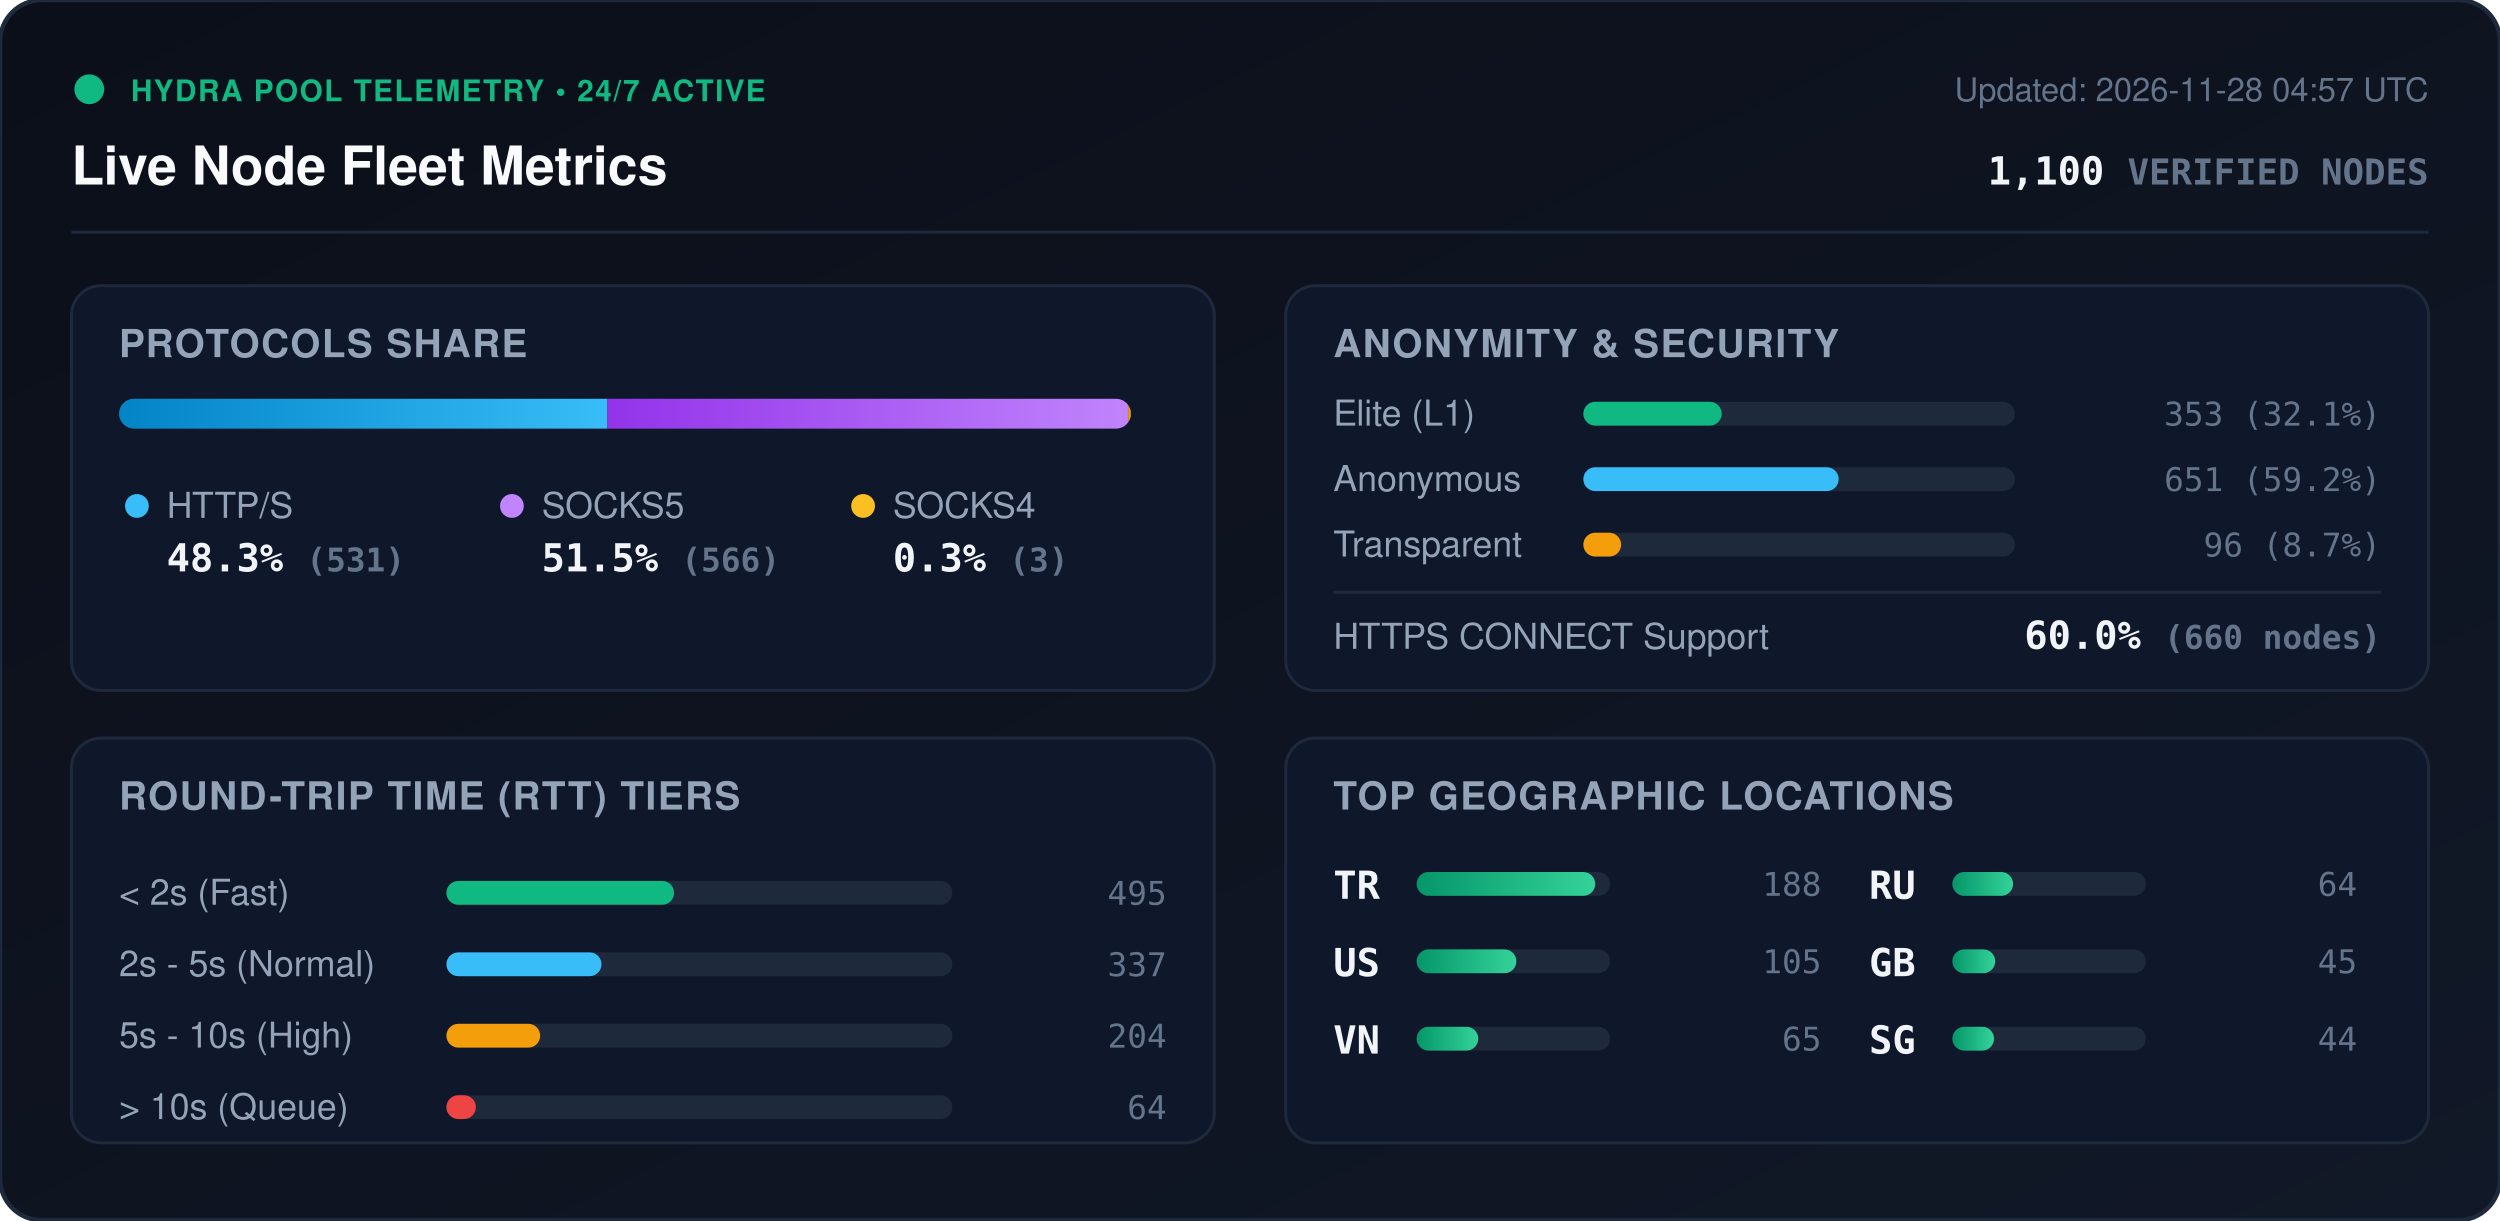
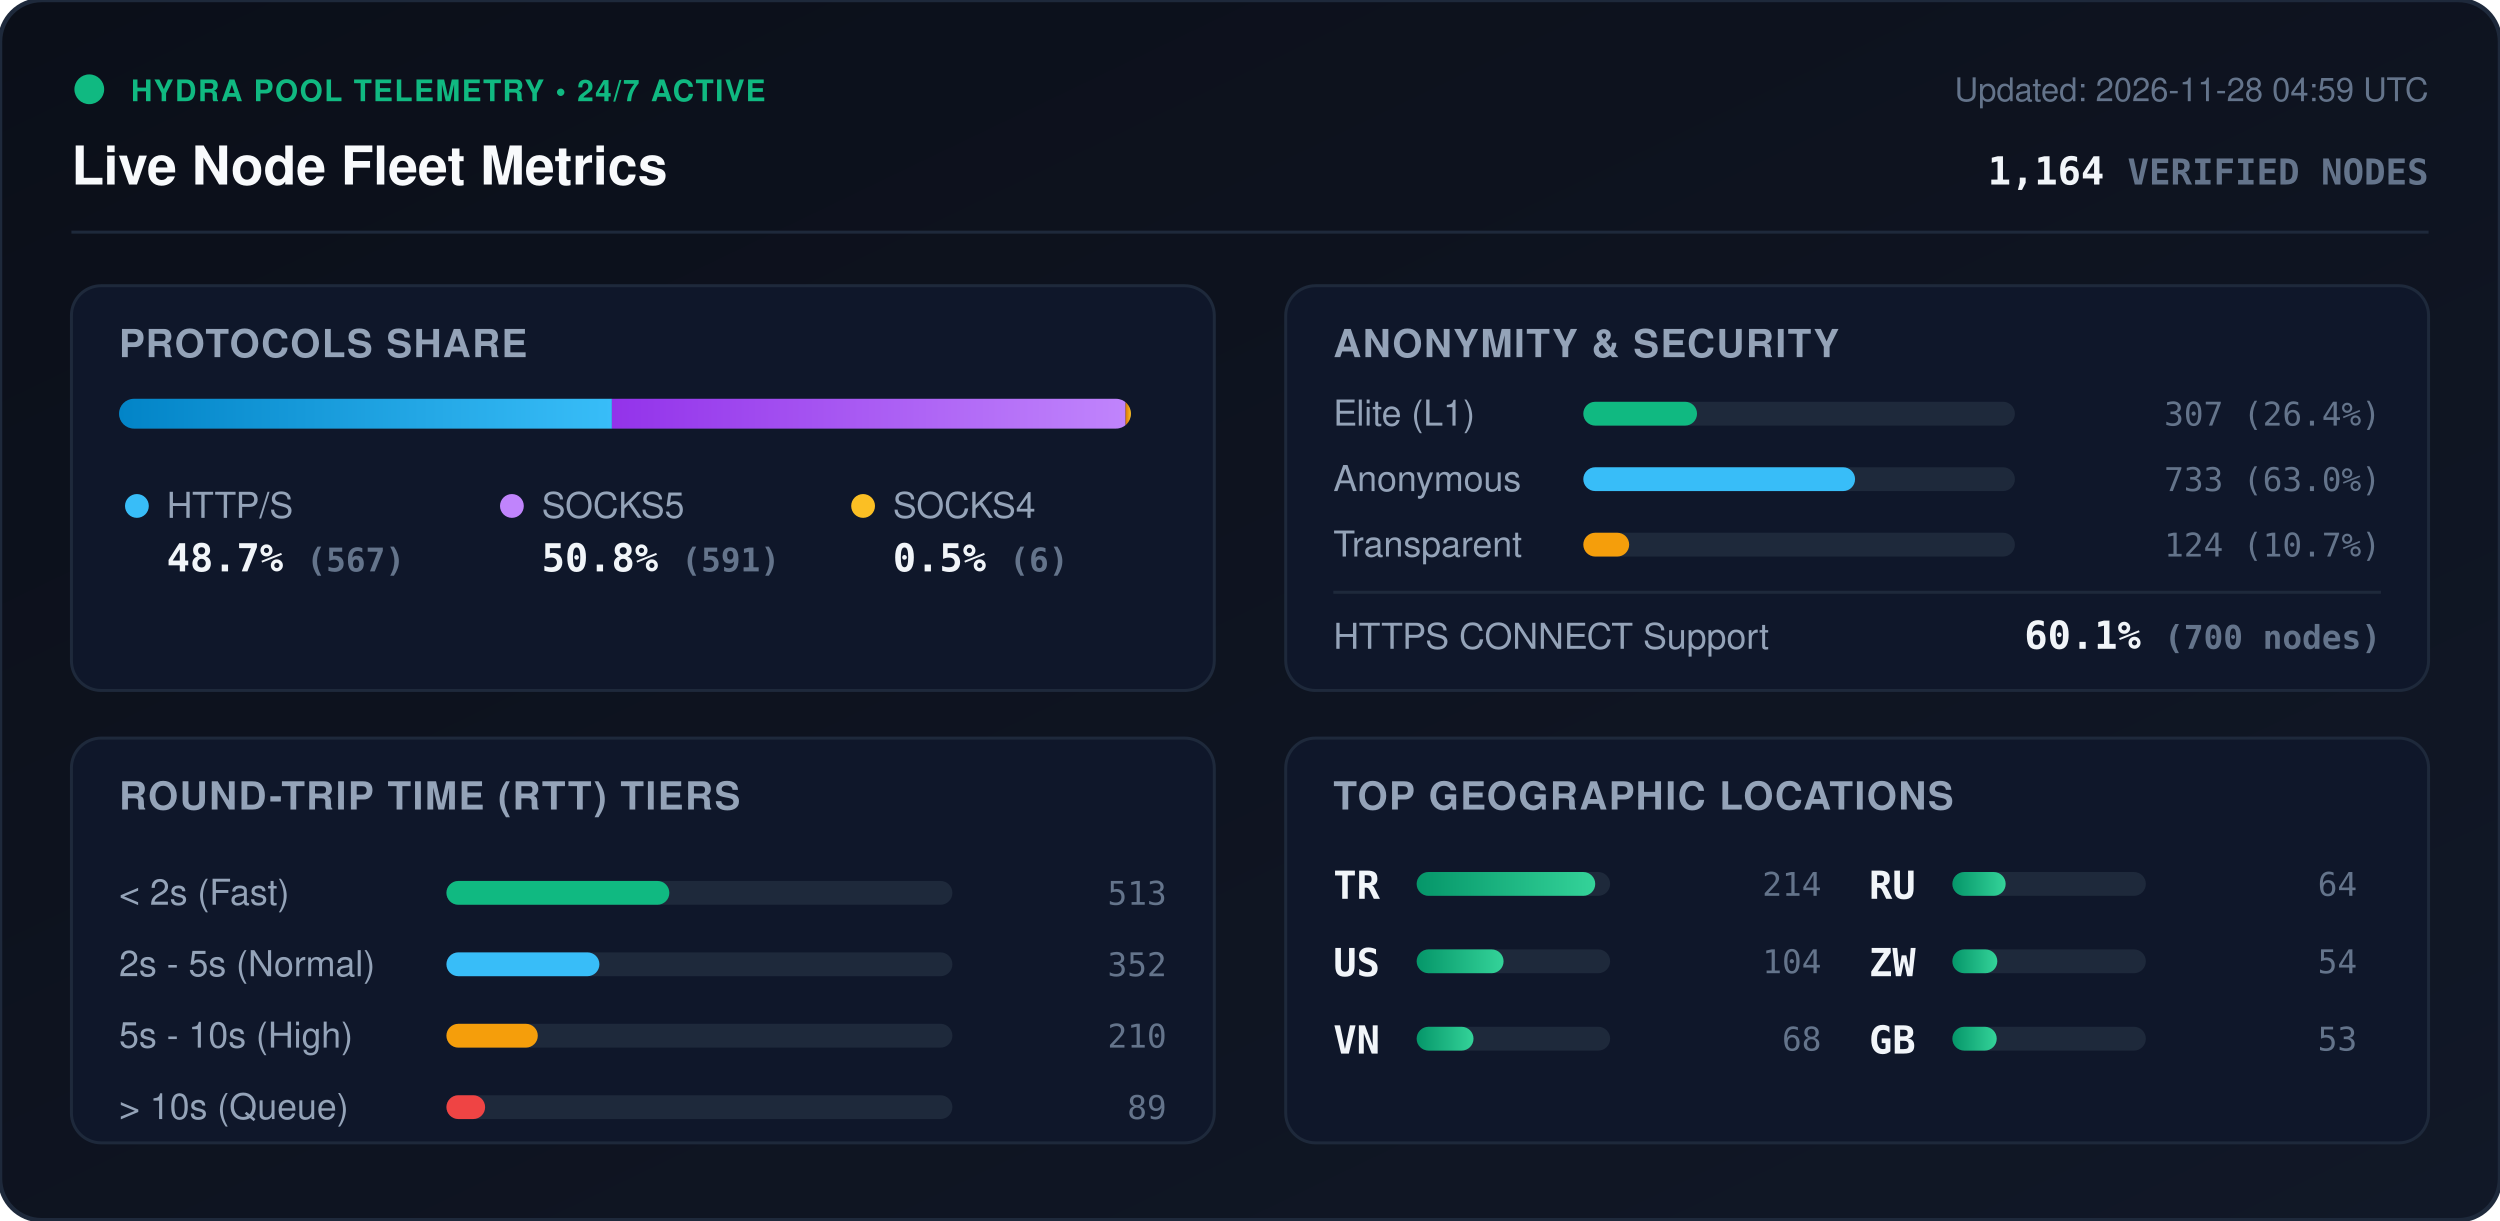
<svg xmlns="http://www.w3.org/2000/svg" viewBox="0 0 840 410" width="840" height="410" style="max-width: 100%; height: auto;">
  <defs>
    <linearGradient id="bg" x1="0%" y1="0%" x2="100%" y2="100%">
      <stop offset="0%" stop-color="#0b0f19" />
      <stop offset="100%" stop-color="#111827" />
    </linearGradient>
    <linearGradient id="bar-http" x1="0%" y1="0%" x2="100%" y2="0%">
      <stop offset="0%" stop-color="#0284c7" />
      <stop offset="100%" stop-color="#38bdf8" />
    </linearGradient>
    <linearGradient id="bar-socks5" x1="0%" y1="0%" x2="100%" y2="0%">
      <stop offset="0%" stop-color="#9333ea" />
      <stop offset="100%" stop-color="#c084fc" />
    </linearGradient>
    <linearGradient id="bar-socks4" x1="0%" y1="0%" x2="100%" y2="0%">
      <stop offset="0%" stop-color="#d97706" />
      <stop offset="100%" stop-color="#fbbf24" />
    </linearGradient>
    <linearGradient id="bar-green" x1="0%" y1="0%" x2="100%" y2="0%">
      <stop offset="0%" stop-color="#059669" />
      <stop offset="100%" stop-color="#34d399" />
    </linearGradient>
    <clipPath id="prog-track-clip">
      <rect width="340.0" height="10" rx="5" />
    </clipPath>
    <style>
      .title { font: 700 18px -apple-system, BlinkMacSystemFont, 'Segoe UI', Helvetica, Arial, sans-serif; fill: #f8fafc; }
      .sub { font: 500 11px -apple-system, BlinkMacSystemFont, 'Segoe UI', Helvetica, Arial, sans-serif; fill: #64748b; }
      .section-hdr { font: 600 13px -apple-system, BlinkMacSystemFont, 'Segoe UI', Helvetica, Arial, sans-serif; fill: #94a3b8; letter-spacing: 0.5px; }
      .metric-val { font: 700 13px -apple-system, BlinkMacSystemFont, 'Segoe UI', Helvetica, Arial, sans-serif; fill: #f1f5f9; }
      .metric-lbl { font: 500 12px -apple-system, BlinkMacSystemFont, 'Segoe UI', Helvetica, Arial, sans-serif; fill: #94a3b8; }
      .badge-txt { font: 700 10px -apple-system, BlinkMacSystemFont, 'Segoe UI', Helvetica, Arial, sans-serif; fill: #10b981; letter-spacing: 0.5px; }
      .mono { font-family: ui-monospace, SFMono-Regular, Menlo, Monaco, Consolas, monospace; }
      .pulse { animation: beacon 2s infinite ease-in-out; }
      @keyframes beacon { 0%, 100% { opacity: 1; } 50% { opacity: 0.35; } }
    </style>
  </defs>
  <rect width="840" height="410" rx="14" fill="url(#bg)" stroke="#1e293b" stroke-width="1.5" />
  <g transform="translate(24, 24)">
    <circle cx="6" cy="6" r="5" fill="#10b981" class="pulse" />
    <text x="20" y="10" class="badge-txt">HYDRA POOL TELEMETRY • 24/7 ACTIVE</text>
    <text x="0" y="38" class="title">Live Node Fleet Metrics</text>
-     <text x="792" y="10" text-anchor="end" class="sub">Updated: 2026-11-28 04:57 UTC</text>
-     <text x="792" y="38" text-anchor="end" class="metric-val mono" fill="#38bdf8">1,100 <tspan font-size="12" fill="#64748b">VERIFIED NODES</tspan>
+     <text x="792" y="10" text-anchor="end" class="sub">Updated: 2026-11-28 04:59 UTC</text>
+     <text x="792" y="38" text-anchor="end" class="metric-val mono" fill="#38bdf8">1,164 <tspan font-size="12" fill="#64748b">VERIFIED NODES</tspan>
    </text>
  </g>
  <line x1="24" y1="78" x2="816" y2="78" stroke="#1e293b" stroke-width="1" />
  <g transform="translate(24, 96)">
    <rect width="384" height="136" rx="10" fill="#0f172a" stroke="#1e293b" />
    <text x="16" y="24" class="section-hdr">PROTOCOLS SHARE</text>
    <g transform="translate(16, 38)">
      <rect width="340.0" height="10" rx="5" fill="#1e293b" />
      <g clip-path="url(#prog-track-clip)">
-         <rect x="0" width="164.1" height="10" fill="url(#bar-http)" />
-         <rect x="164.1" width="174.9" height="10" fill="url(#bar-socks5)" />
-         <rect x="339.0" width="0.9" height="10" fill="url(#bar-socks4)" />
+         <rect x="0" width="165.6" height="10" fill="url(#bar-http)" />
+         <rect x="165.6" width="172.6" height="10" fill="url(#bar-socks5)" />
+         <rect x="338.2" width="1.8" height="10" fill="url(#bar-socks4)" />
      </g>
    </g>
    <g transform="translate(16, 68)">
      <circle cx="6" cy="6" r="4" fill="#38bdf8" />
      <text x="16" y="10" class="metric-lbl">HTTP/S</text>
-       <text x="16" y="28" class="metric-val mono">48.3% <tspan font-size="11" fill="#64748b">(531)</tspan>
+       <text x="16" y="28" class="metric-val mono">48.7% <tspan font-size="11" fill="#64748b">(567)</tspan>
      </text>
      <circle cx="132" cy="6" r="4" fill="#c084fc" />
      <text x="142" y="10" class="metric-lbl">SOCKS5</text>
-       <text x="142" y="28" class="metric-val mono">51.5% <tspan font-size="11" fill="#64748b">(566)</tspan>
+       <text x="142" y="28" class="metric-val mono">50.8% <tspan font-size="11" fill="#64748b">(591)</tspan>
      </text>
      <circle cx="250" cy="6" r="4" fill="#fbbf24" />
      <text x="260" y="10" class="metric-lbl">SOCKS4</text>
-       <text x="260" y="28" class="metric-val mono">0.3% <tspan font-size="11" fill="#64748b">(3)</tspan>
+       <text x="260" y="28" class="metric-val mono">0.5% <tspan font-size="11" fill="#64748b">(6)</tspan>
      </text>
    </g>
  </g>
  <g transform="translate(432, 96)">
    <rect width="384" height="136" rx="10" fill="#0f172a" stroke="#1e293b" />
    <text x="16" y="24" class="section-hdr">ANONYMITY &amp; SECURITY</text>
    <text x="16" y="47" class="metric-lbl">Elite (L1)</text>
    <rect x="100" y="39" width="145.0" height="8" rx="4" fill="#1e293b" />
-     <rect x="100" y="39" width="46.5" height="8" rx="4" fill="#10b981" />
-     <text x="368" y="47" text-anchor="end" class="mono sub" fill="#e2e8f0">353 (32.1%)</text>
+     <rect x="100" y="39" width="38.2" height="8" rx="4" fill="#10b981" />
+     <text x="368" y="47" text-anchor="end" class="mono sub" fill="#e2e8f0">307 (26.4%)</text>
    <text x="16" y="69" class="metric-lbl">Anonymous</text>
    <rect x="100" y="61" width="145.0" height="8" rx="4" fill="#1e293b" />
-     <rect x="100" y="61" width="85.8" height="8" rx="4" fill="#38bdf8" />
-     <text x="368" y="69" text-anchor="end" class="mono sub" fill="#e2e8f0">651 (59.2%)</text>
+     <rect x="100" y="61" width="91.3" height="8" rx="4" fill="#38bdf8" />
+     <text x="368" y="69" text-anchor="end" class="mono sub" fill="#e2e8f0">733 (63.0%)</text>
    <text x="16" y="91" class="metric-lbl">Transparent</text>
    <rect x="100" y="83" width="145.0" height="8" rx="4" fill="#1e293b" />
-     <rect x="100" y="83" width="12.7" height="8" rx="4" fill="#f59e0b" />
-     <text x="368" y="91" text-anchor="end" class="mono sub" fill="#e2e8f0">96 (8.7%)</text>
+     <rect x="100" y="83" width="15.4" height="8" rx="4" fill="#f59e0b" />
+     <text x="368" y="91" text-anchor="end" class="mono sub" fill="#e2e8f0">124 (10.7%)</text>
    <line x1="16" y1="103" x2="368" y2="103" stroke="#1e293b" stroke-width="1" />
    <text x="16" y="122" class="metric-lbl">HTTPS CONNECT Support</text>
-     <text x="368" y="122" text-anchor="end" class="metric-val mono" fill="#34d399">60.0% <tspan font-size="11" fill="#64748b">(660 nodes)</tspan>
+     <text x="368" y="122" text-anchor="end" class="metric-val mono" fill="#34d399">60.1% <tspan font-size="11" fill="#64748b">(700 nodes)</tspan>
    </text>
  </g>
  <g transform="translate(24, 248)">
    <rect width="384" height="136" rx="10" fill="#0f172a" stroke="#1e293b" />
    <text x="16" y="24" class="section-hdr">ROUND-TRIP TIME (RTT) TIERS</text>
    <g transform="translate(16, 42)">
      <text x="0" y="14" class="metric-lbl">&lt; 2s (Fast)</text>
      <rect x="110" y="6" width="170" height="8" rx="4" fill="#1e293b" />
-       <rect x="110" y="6" width="76.5" height="8" rx="4" fill="#10b981" />
-       <text x="352" y="14" text-anchor="end" class="mono sub">495</text>
+       <rect x="110" y="6" width="74.9" height="8" rx="4" fill="#10b981" />
+       <text x="352" y="14" text-anchor="end" class="mono sub">513</text>
      <text x="0" y="38" class="metric-lbl">2s - 5s (Normal)</text>
      <rect x="110" y="30" width="170" height="8" rx="4" fill="#1e293b" />
-       <rect x="110" y="30" width="52.1" height="8" rx="4" fill="#38bdf8" />
-       <text x="352" y="38" text-anchor="end" class="mono sub">337</text>
+       <rect x="110" y="30" width="51.4" height="8" rx="4" fill="#38bdf8" />
+       <text x="352" y="38" text-anchor="end" class="mono sub">352</text>
      <text x="0" y="62" class="metric-lbl">5s - 10s (High)</text>
      <rect x="110" y="54" width="170" height="8" rx="4" fill="#1e293b" />
-       <rect x="110" y="54" width="31.5" height="8" rx="4" fill="#f59e0b" />
-       <text x="352" y="62" text-anchor="end" class="mono sub">204</text>
+       <rect x="110" y="54" width="30.7" height="8" rx="4" fill="#f59e0b" />
+       <text x="352" y="62" text-anchor="end" class="mono sub">210</text>
      <text x="0" y="86" class="metric-lbl">&gt; 10s (Queue)</text>
      <rect x="110" y="78" width="170" height="8" rx="4" fill="#1e293b" />
-       <rect x="110" y="78" width="9.9" height="8" rx="4" fill="#ef4444" />
-       <text x="352" y="86" text-anchor="end" class="mono sub">64</text>
+       <rect x="110" y="78" width="13.0" height="8" rx="4" fill="#ef4444" />
+       <text x="352" y="86" text-anchor="end" class="mono sub">89</text>
    </g>
  </g>
  <g transform="translate(432, 248)">
    <rect width="384" height="136" rx="10" fill="#0f172a" stroke="#1e293b" />
    <text x="16" y="24" class="section-hdr">TOP GEOGRAPHIC LOCATIONS</text>
    <g transform="translate(16, 42)">
      <g transform="translate(0, 0)">
        <text x="0" y="12" class="mono metric-val" font-size="12">TR</text>
        <rect x="28" y="3" width="65" height="8" rx="4" fill="#1e293b" />
        <rect x="28" y="3" width="60.0" height="8" rx="4" fill="url(#bar-green)" />
-         <text x="164" y="11" text-anchor="end" class="mono sub">188</text>
+         <text x="164" y="11" text-anchor="end" class="mono sub">214</text>
      </g>
      <g transform="translate(0, 26)">
        <text x="0" y="12" class="mono metric-val" font-size="12">US</text>
        <rect x="28" y="3" width="65" height="8" rx="4" fill="#1e293b" />
-         <rect x="28" y="3" width="33.5" height="8" rx="4" fill="url(#bar-green)" />
-         <text x="164" y="11" text-anchor="end" class="mono sub">105</text>
+         <rect x="28" y="3" width="29.2" height="8" rx="4" fill="url(#bar-green)" />
+         <text x="164" y="11" text-anchor="end" class="mono sub">104</text>
      </g>
      <g transform="translate(0, 52)">
        <text x="0" y="12" class="mono metric-val" font-size="12">VN</text>
        <rect x="28" y="3" width="65" height="8" rx="4" fill="#1e293b" />
-         <rect x="28" y="3" width="20.7" height="8" rx="4" fill="url(#bar-green)" />
-         <text x="164" y="11" text-anchor="end" class="mono sub">65</text>
+         <rect x="28" y="3" width="19.1" height="8" rx="4" fill="url(#bar-green)" />
+         <text x="164" y="11" text-anchor="end" class="mono sub">68</text>
      </g>
      <g transform="translate(180, 0)">
        <text x="0" y="12" class="mono metric-val" font-size="12">RU</text>
        <rect x="28" y="3" width="65" height="8" rx="4" fill="#1e293b" />
-         <rect x="28" y="3" width="20.4" height="8" rx="4" fill="url(#bar-green)" />
+         <rect x="28" y="3" width="17.9" height="8" rx="4" fill="url(#bar-green)" />
        <text x="164" y="11" text-anchor="end" class="mono sub">64</text>
      </g>
      <g transform="translate(180, 26)">
+         <text x="0" y="12" class="mono metric-val" font-size="12">ZW</text>
+         <rect x="28" y="3" width="65" height="8" rx="4" fill="#1e293b" />
+         <rect x="28" y="3" width="15.1" height="8" rx="4" fill="url(#bar-green)" />
+         <text x="164" y="11" text-anchor="end" class="mono sub">54</text>
+       </g>
+       <g transform="translate(180, 52)">
        <text x="0" y="12" class="mono metric-val" font-size="12">GB</text>
        <rect x="28" y="3" width="65" height="8" rx="4" fill="#1e293b" />
-         <rect x="28" y="3" width="14.4" height="8" rx="4" fill="url(#bar-green)" />
-         <text x="164" y="11" text-anchor="end" class="mono sub">45</text>
-       </g>
-       <g transform="translate(180, 52)">
-         <text x="0" y="12" class="mono metric-val" font-size="12">SG</text>
-         <rect x="28" y="3" width="65" height="8" rx="4" fill="#1e293b" />
-         <rect x="28" y="3" width="14.0" height="8" rx="4" fill="url(#bar-green)" />
-         <text x="164" y="11" text-anchor="end" class="mono sub">44</text>
+         <rect x="28" y="3" width="14.9" height="8" rx="4" fill="url(#bar-green)" />
+         <text x="164" y="11" text-anchor="end" class="mono sub">53</text>
      </g>
    </g>
  </g>
</svg>
